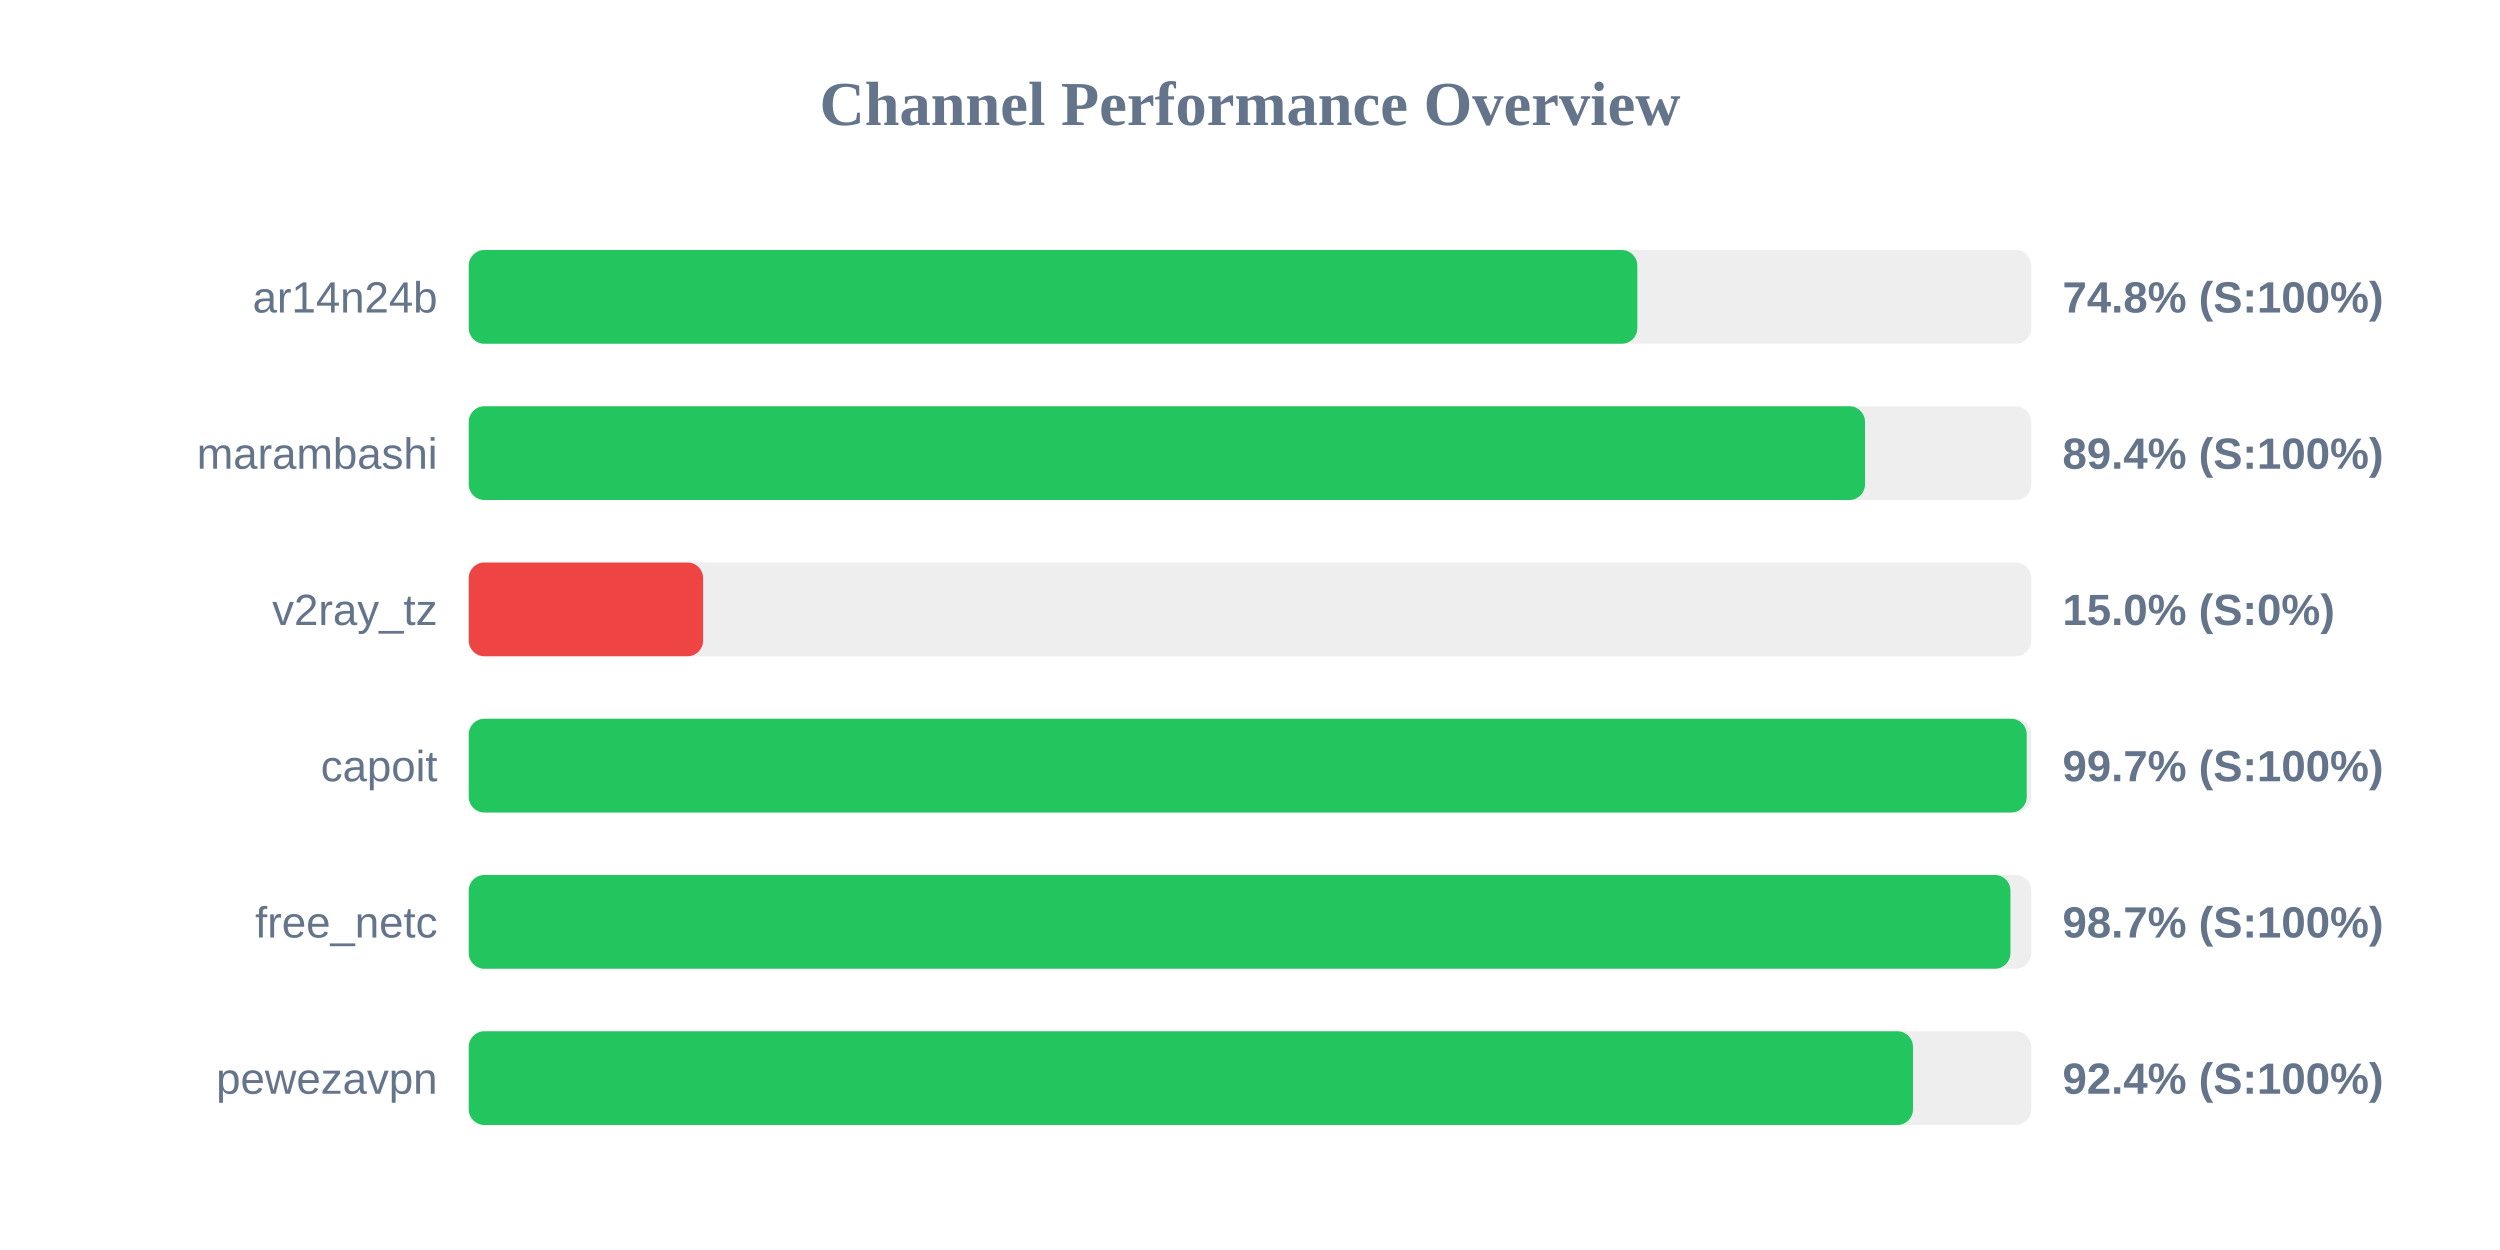
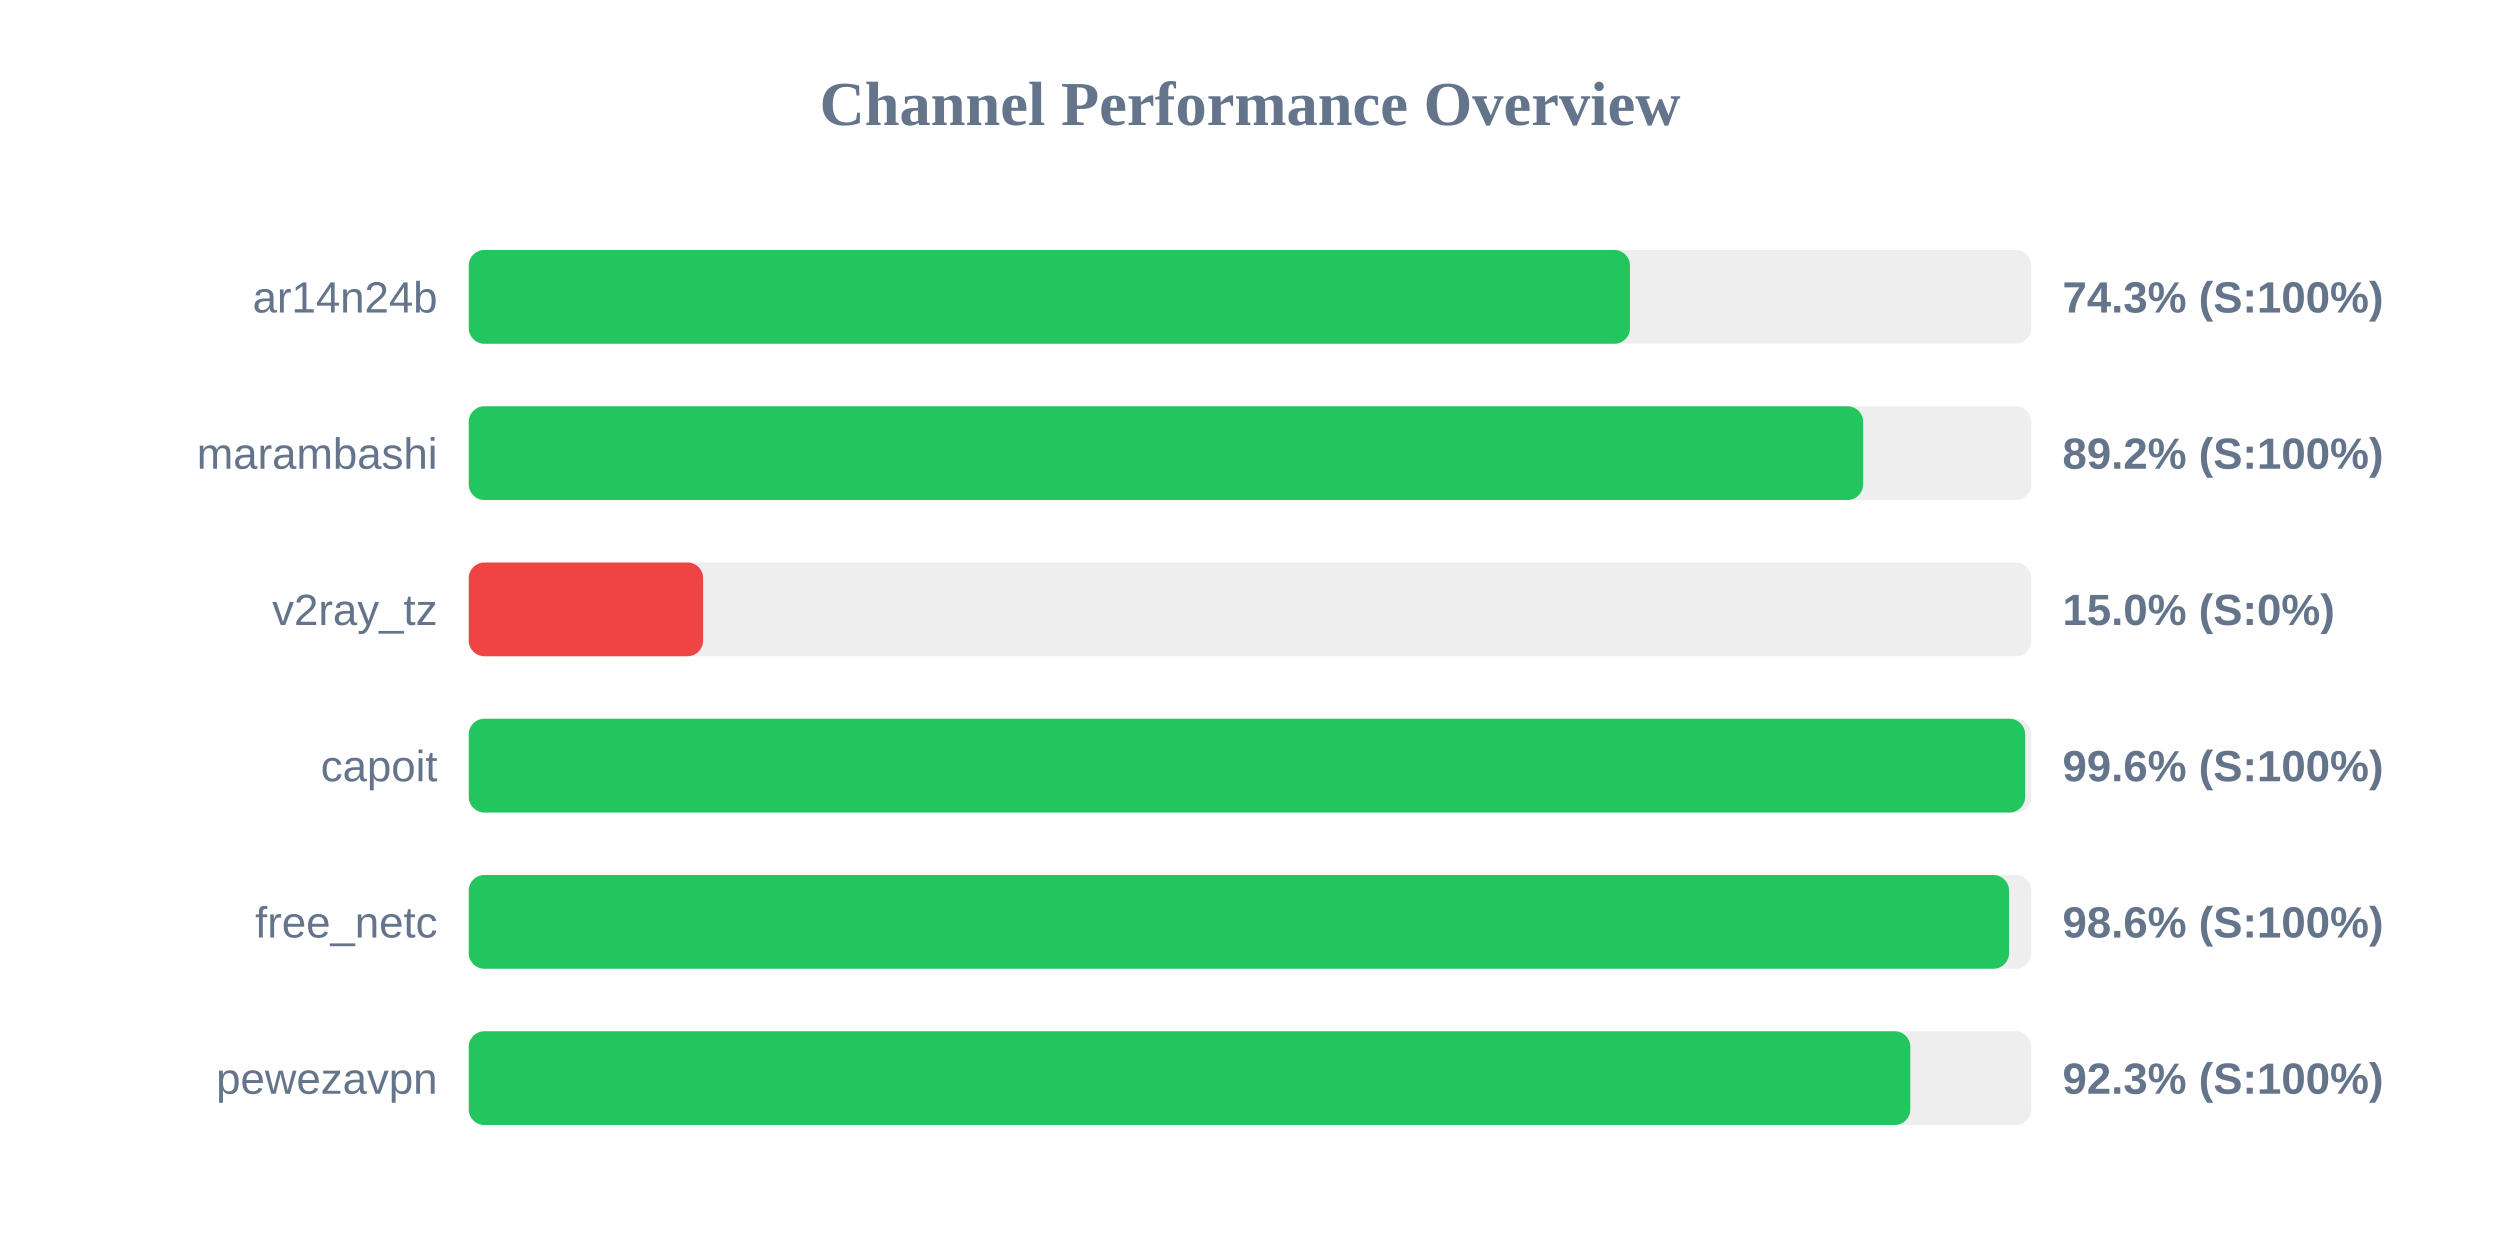
<svg xmlns="http://www.w3.org/2000/svg" width="800" height="400" version="1.1">
  <style>
        .row { font: 14px Arial; fill: #64748b; }
        .score { font: bold 14px Arial; fill: #64748b; }
    </style>
  <text x="400" y="40" text-anchor="middle" font-size="20px" font-weight="bold" fill="#64748b">Channel Performance Overview</text>
  <rect x="150" y="80" width="500" height="30" fill="#eee" rx="5" />
-   <rect x="150" y="80" width="373.95" height="30" fill="#22c55e" rx="5" />
+   <rect x="150" y="80" width="371.6" height="30" fill="#22c55e" rx="5" />
  <text x="140" y="100" text-anchor="end" class="row">ar14n24b</text>
-   <text x="660" y="100" text-anchor="start" class="score">74.8% (S:100%)</text>
+   <text x="660" y="100" text-anchor="start" class="score">74.3% (S:100%)</text>
  <rect x="150" y="130" width="500" height="30" fill="#eee" rx="5" />
-   <rect x="150" y="130" width="446.8" height="30" fill="#22c55e" rx="5" />
+   <rect x="150" y="130" width="446.2" height="30" fill="#22c55e" rx="5" />
  <text x="140" y="150" text-anchor="end" class="row">marambashi</text>
-   <text x="660" y="150" text-anchor="start" class="score">89.4% (S:100%)</text>
+   <text x="660" y="150" text-anchor="start" class="score">89.2% (S:100%)</text>
  <rect x="150" y="180" width="500" height="30" fill="#eee" rx="5" />
  <rect x="150" y="180" width="75.0" height="30" fill="#ef4444" rx="5" />
  <text x="140" y="200" text-anchor="end" class="row">v2ray_tz</text>
  <text x="660" y="200" text-anchor="start" class="score">15.0% (S:0%)</text>
  <rect x="150" y="230" width="500" height="30" fill="#eee" rx="5" />
-   <rect x="150" y="230" width="498.55" height="30" fill="#22c55e" rx="5" />
+   <rect x="150" y="230" width="498.05" height="30" fill="#22c55e" rx="5" />
  <text x="140" y="250" text-anchor="end" class="row">capoit</text>
-   <text x="660" y="250" text-anchor="start" class="score">99.7% (S:100%)</text>
+   <text x="660" y="250" text-anchor="start" class="score">99.6% (S:100%)</text>
  <rect x="150" y="280" width="500" height="30" fill="#eee" rx="5" />
-   <rect x="150" y="280" width="493.35" height="30" fill="#22c55e" rx="5" />
+   <rect x="150" y="280" width="492.9" height="30" fill="#22c55e" rx="5" />
  <text x="140" y="300" text-anchor="end" class="row">free_netc</text>
-   <text x="660" y="300" text-anchor="start" class="score">98.7% (S:100%)</text>
+   <text x="660" y="300" text-anchor="start" class="score">98.6% (S:100%)</text>
  <rect x="150" y="330" width="500" height="30" fill="#eee" rx="5" />
-   <rect x="150" y="330" width="462.15" height="30" fill="#22c55e" rx="5" />
+   <rect x="150" y="330" width="461.3" height="30" fill="#22c55e" rx="5" />
  <text x="140" y="350" text-anchor="end" class="row">pewezavpn</text>
-   <text x="660" y="350" text-anchor="start" class="score">92.4% (S:100%)</text>
+   <text x="660" y="350" text-anchor="start" class="score">92.3% (S:100%)</text>
</svg>
